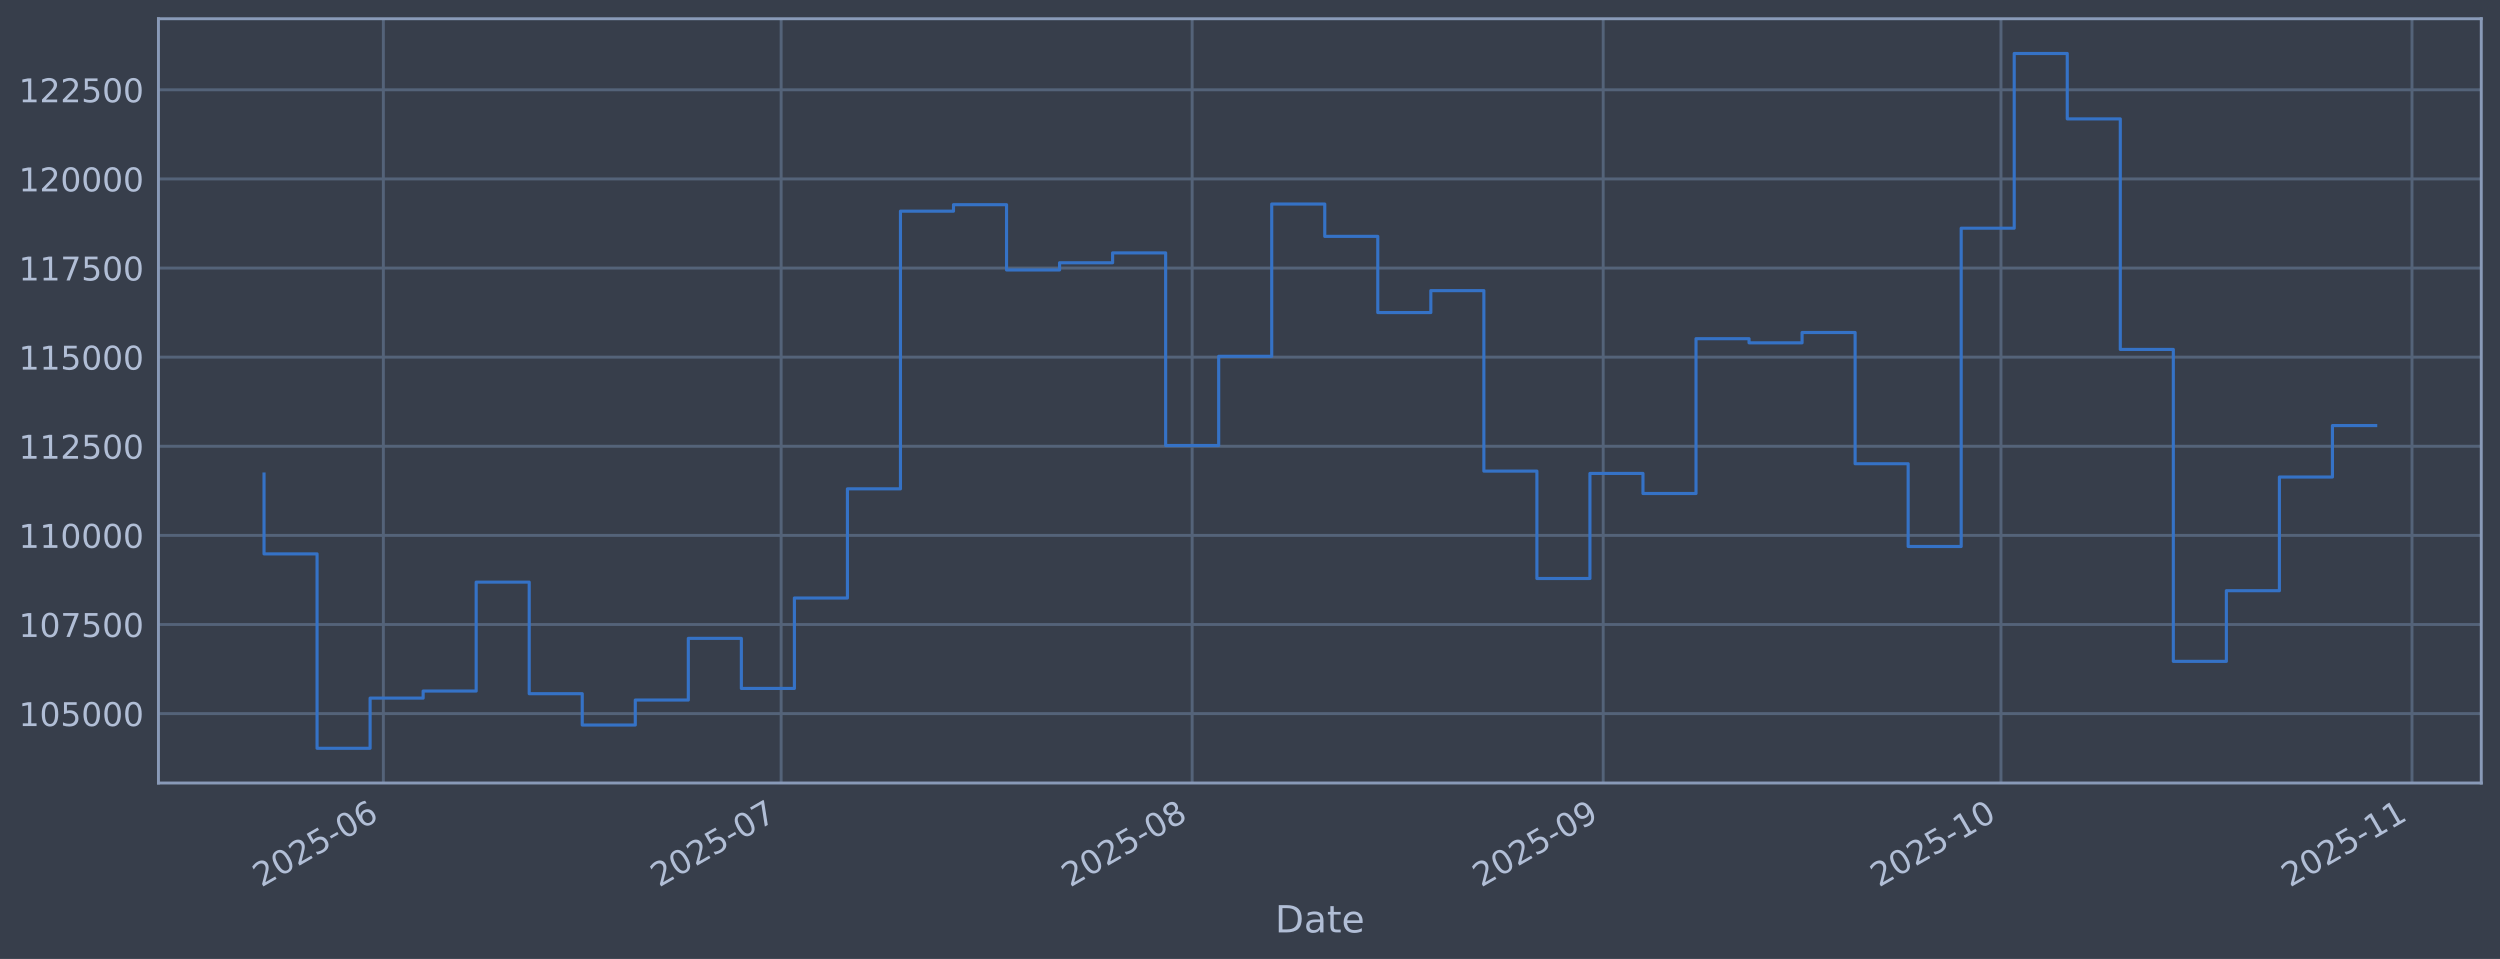
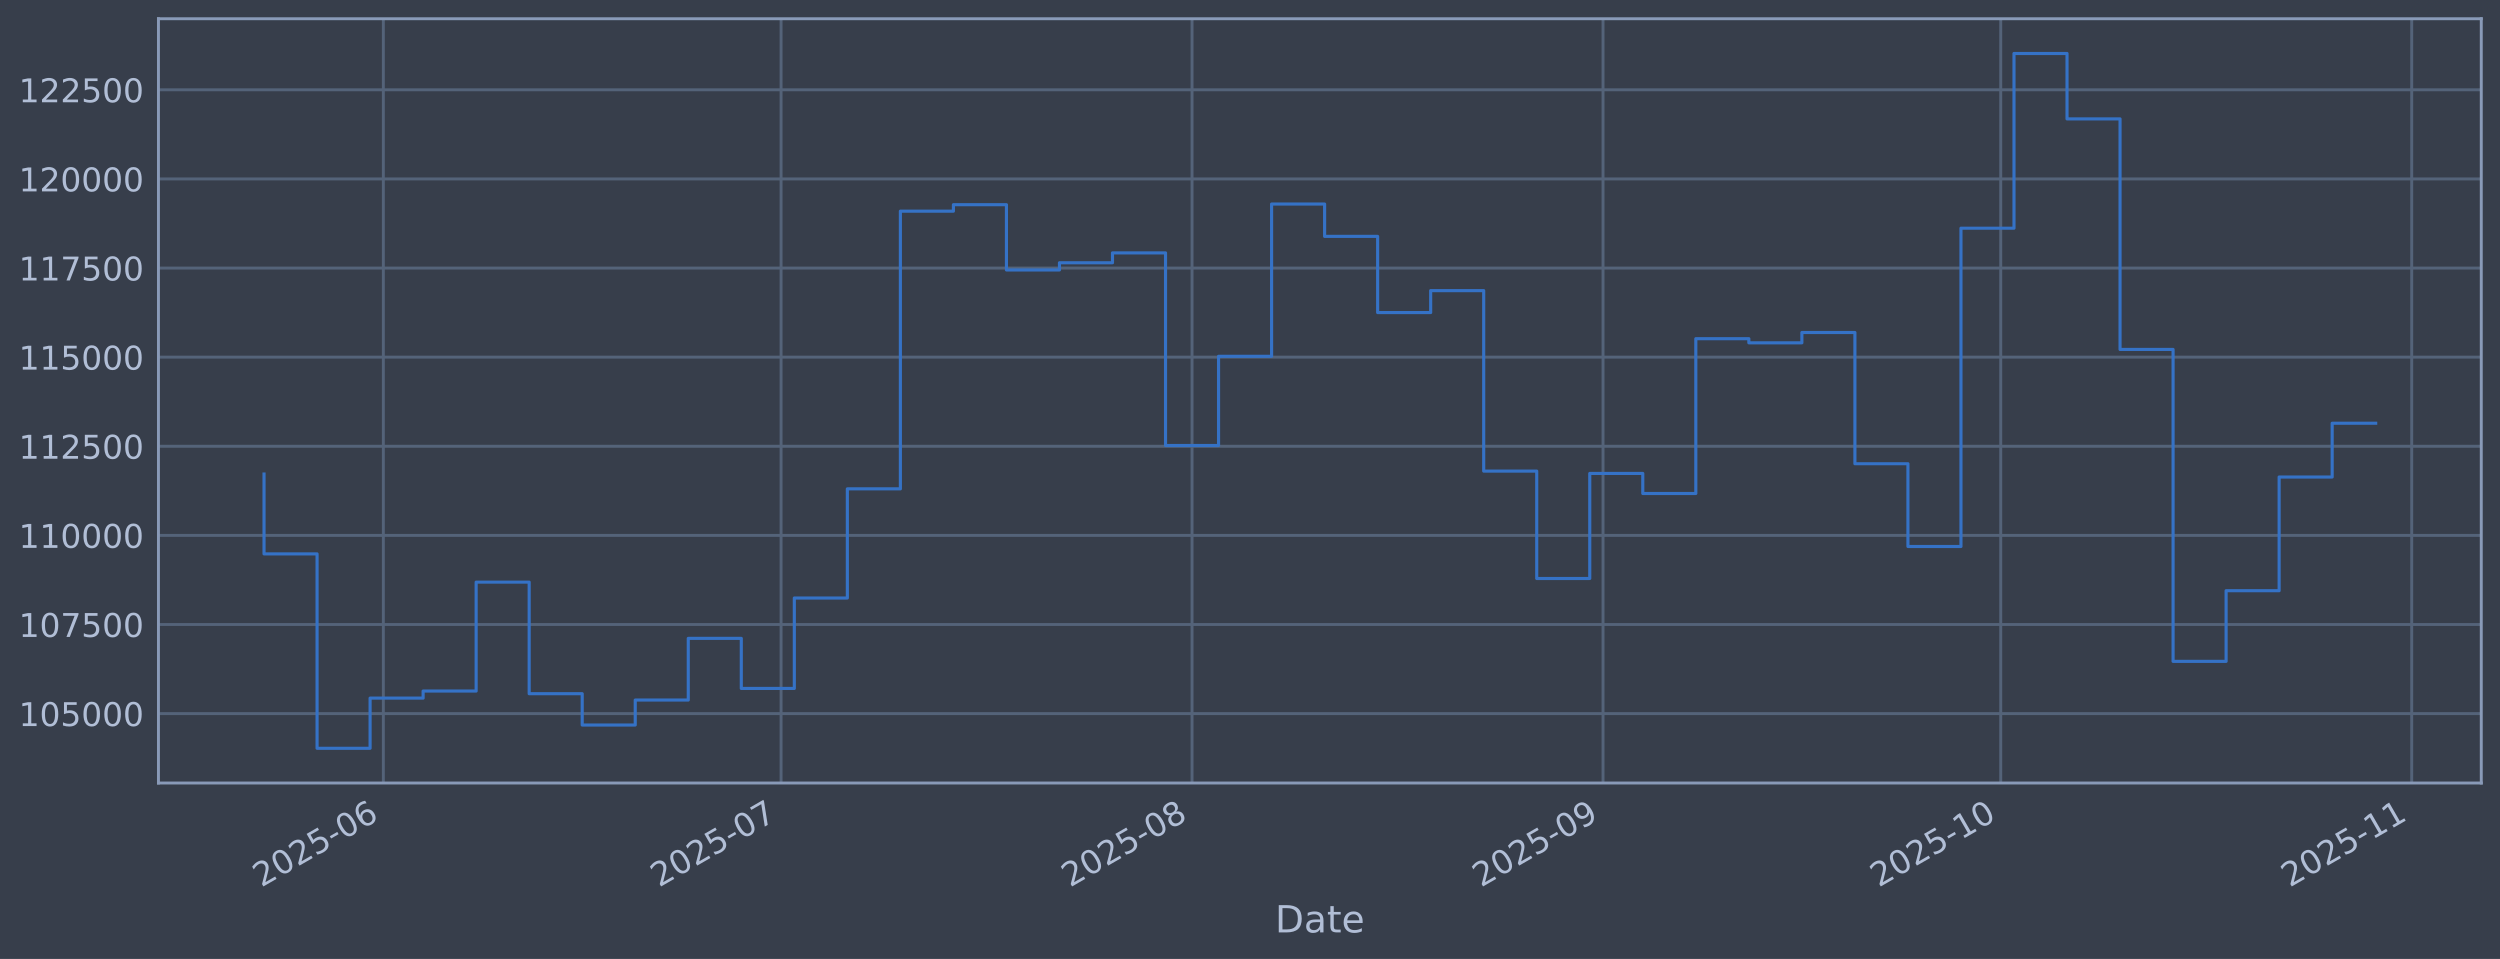
<svg xmlns="http://www.w3.org/2000/svg" xmlns:xlink="http://www.w3.org/1999/xlink" width="960.9pt" height="368.58pt" viewBox="0 0 960.9 368.58" version="1.1">
  <defs>
    <style type="text/css">*{stroke-linejoin: round; stroke-linecap: butt}</style>
  </defs>
  <g id="figure_1">
    <g id="patch_1">
      <path d="M 0 368.58  L 960.9 368.58  L 960.9 0  L 0 0  z " style="fill: #373e4b" />
    </g>
    <g id="axes_1">
      <g id="patch_2">
        <path d="M 60.901 300.96  L 953.701 300.96  L 953.701 7.2  L 60.901 7.2  z " style="fill: #373e4b" />
      </g>
      <g id="matplotlib.axis_1">
        <g id="xtick_1">
          <g id="line2d_1">
-             <path d="M 147.348 300.96  L 147.348 7.2  " clip-path="url(#pb674f0ae49)" style="fill: none; stroke: #546379; stroke-width: 1.12; stroke-linecap: square" />
+             <path d="M 147.342 300.96  L 147.342 7.2  " clip-path="url(#pde64f62269)" style="fill: none; stroke: #546379; stroke-width: 1.12; stroke-linecap: square" />
          </g>
          <g id="line2d_2" />
          <g id="text_1">
-             <g style="fill: #b1bed6" transform="translate(100.4452 341.1745) rotate(-30) scale(0.126 -0.126)">
+             <g style="fill: #b1bed6" transform="translate(100.4391 341.1745) rotate(-30) scale(0.126 -0.126)">
              <defs>
                <path id="DejaVuSans-32" d="M 1228 531  L 3431 531  L 3431 0  L 469 0  L 469 531  Q 828 903 1448 1529  Q 2069 2156 2228 2338  Q 2531 2678 2651 2914  Q 2772 3150 2772 3378  Q 2772 3750 2511 3984  Q 2250 4219 1831 4219  Q 1534 4219 1204 4116  Q 875 4013 500 3803  L 500 4441  Q 881 4594 1212 4672  Q 1544 4750 1819 4750  Q 2544 4750 2975 4387  Q 3406 4025 3406 3419  Q 3406 3131 3298 2873  Q 3191 2616 2906 2266  Q 2828 2175 2409 1742  Q 1991 1309 1228 531  z " transform="scale(0.015625)" />
                <path id="DejaVuSans-30" d="M 2034 4250  Q 1547 4250 1301 3770  Q 1056 3291 1056 2328  Q 1056 1369 1301 889  Q 1547 409 2034 409  Q 2525 409 2770 889  Q 3016 1369 3016 2328  Q 3016 3291 2770 3770  Q 2525 4250 2034 4250  z M 2034 4750  Q 2819 4750 3233 4129  Q 3647 3509 3647 2328  Q 3647 1150 3233 529  Q 2819 -91 2034 -91  Q 1250 -91 836 529  Q 422 1150 422 2328  Q 422 3509 836 4129  Q 1250 4750 2034 4750  z " transform="scale(0.015625)" />
                <path id="DejaVuSans-35" d="M 691 4666  L 3169 4666  L 3169 4134  L 1269 4134  L 1269 2991  Q 1406 3038 1543 3061  Q 1681 3084 1819 3084  Q 2600 3084 3056 2656  Q 3513 2228 3513 1497  Q 3513 744 3044 326  Q 2575 -91 1722 -91  Q 1428 -91 1123 -41  Q 819 9 494 109  L 494 744  Q 775 591 1075 516  Q 1375 441 1709 441  Q 2250 441 2565 725  Q 2881 1009 2881 1497  Q 2881 1984 2565 2268  Q 2250 2553 1709 2553  Q 1456 2553 1204 2497  Q 953 2441 691 2322  L 691 4666  z " transform="scale(0.015625)" />
                <path id="DejaVuSans-2d" d="M 313 2009  L 1997 2009  L 1997 1497  L 313 1497  L 313 2009  z " transform="scale(0.015625)" />
                <path id="DejaVuSans-36" d="M 2113 2584  Q 1688 2584 1439 2293  Q 1191 2003 1191 1497  Q 1191 994 1439 701  Q 1688 409 2113 409  Q 2538 409 2786 701  Q 3034 994 3034 1497  Q 3034 2003 2786 2293  Q 2538 2584 2113 2584  z M 3366 4563  L 3366 3988  Q 3128 4100 2886 4159  Q 2644 4219 2406 4219  Q 1781 4219 1451 3797  Q 1122 3375 1075 2522  Q 1259 2794 1537 2939  Q 1816 3084 2150 3084  Q 2853 3084 3261 2657  Q 3669 2231 3669 1497  Q 3669 778 3244 343  Q 2819 -91 2113 -91  Q 1303 -91 875 529  Q 447 1150 447 2328  Q 447 3434 972 4092  Q 1497 4750 2381 4750  Q 2619 4750 2861 4703  Q 3103 4656 3366 4563  z " transform="scale(0.015625)" />
              </defs>
              <use xlink:href="#DejaVuSans-32" />
              <use xlink:href="#DejaVuSans-30" transform="translate(63.62305 0)" />
              <use xlink:href="#DejaVuSans-32" transform="translate(127.2461 0)" />
              <use xlink:href="#DejaVuSans-35" transform="translate(190.8691 0)" />
              <use xlink:href="#DejaVuSans-2d" transform="translate(254.4922 0)" />
              <use xlink:href="#DejaVuSans-30" transform="translate(290.5762 0)" />
              <use xlink:href="#DejaVuSans-36" transform="translate(354.1992 0)" />
            </g>
          </g>
        </g>
        <g id="xtick_2">
          <g id="line2d_3">
-             <path d="M 300.236 300.96  L 300.236 7.2  " clip-path="url(#pb674f0ae49)" style="fill: none; stroke: #546379; stroke-width: 1.12; stroke-linecap: square" />
+             <path d="M 300.209 300.96  L 300.209 7.2  " clip-path="url(#pde64f62269)" style="fill: none; stroke: #546379; stroke-width: 1.12; stroke-linecap: square" />
          </g>
          <g id="line2d_4" />
          <g id="text_2">
-             <g style="fill: #b1bed6" transform="translate(253.3324 341.1745) rotate(-30) scale(0.126 -0.126)">
+             <g style="fill: #b1bed6" transform="translate(253.3061 341.1745) rotate(-30) scale(0.126 -0.126)">
              <defs>
                <path id="DejaVuSans-37" d="M 525 4666  L 3525 4666  L 3525 4397  L 1831 0  L 1172 0  L 2766 4134  L 525 4134  L 525 4666  z " transform="scale(0.015625)" />
              </defs>
              <use xlink:href="#DejaVuSans-32" />
              <use xlink:href="#DejaVuSans-30" transform="translate(63.62305 0)" />
              <use xlink:href="#DejaVuSans-32" transform="translate(127.2461 0)" />
              <use xlink:href="#DejaVuSans-35" transform="translate(190.8691 0)" />
              <use xlink:href="#DejaVuSans-2d" transform="translate(254.4922 0)" />
              <use xlink:href="#DejaVuSans-30" transform="translate(290.5762 0)" />
              <use xlink:href="#DejaVuSans-37" transform="translate(354.1992 0)" />
            </g>
          </g>
        </g>
        <g id="xtick_3">
          <g id="line2d_5">
-             <path d="M 458.219 300.96  L 458.219 7.2  " clip-path="url(#pb674f0ae49)" style="fill: none; stroke: #546379; stroke-width: 1.12; stroke-linecap: square" />
+             <path d="M 458.172 300.96  L 458.172 7.2  " clip-path="url(#pde64f62269)" style="fill: none; stroke: #546379; stroke-width: 1.12; stroke-linecap: square" />
          </g>
          <g id="line2d_6" />
          <g id="text_3">
-             <g style="fill: #b1bed6" transform="translate(411.3158 341.1745) rotate(-30) scale(0.126 -0.126)">
+             <g style="fill: #b1bed6" transform="translate(411.2685 341.1745) rotate(-30) scale(0.126 -0.126)">
              <defs>
                <path id="DejaVuSans-38" d="M 2034 2216  Q 1584 2216 1326 1975  Q 1069 1734 1069 1313  Q 1069 891 1326 650  Q 1584 409 2034 409  Q 2484 409 2743 651  Q 3003 894 3003 1313  Q 3003 1734 2745 1975  Q 2488 2216 2034 2216  z M 1403 2484  Q 997 2584 770 2862  Q 544 3141 544 3541  Q 544 4100 942 4425  Q 1341 4750 2034 4750  Q 2731 4750 3128 4425  Q 3525 4100 3525 3541  Q 3525 3141 3298 2862  Q 3072 2584 2669 2484  Q 3125 2378 3379 2068  Q 3634 1759 3634 1313  Q 3634 634 3220 271  Q 2806 -91 2034 -91  Q 1263 -91 848 271  Q 434 634 434 1313  Q 434 1759 690 2068  Q 947 2378 1403 2484  z M 1172 3481  Q 1172 3119 1398 2916  Q 1625 2713 2034 2713  Q 2441 2713 2670 2916  Q 2900 3119 2900 3481  Q 2900 3844 2670 4047  Q 2441 4250 2034 4250  Q 1625 4250 1398 4047  Q 1172 3844 1172 3481  z " transform="scale(0.015625)" />
              </defs>
              <use xlink:href="#DejaVuSans-32" />
              <use xlink:href="#DejaVuSans-30" transform="translate(63.62305 0)" />
              <use xlink:href="#DejaVuSans-32" transform="translate(127.2461 0)" />
              <use xlink:href="#DejaVuSans-35" transform="translate(190.8691 0)" />
              <use xlink:href="#DejaVuSans-2d" transform="translate(254.4922 0)" />
              <use xlink:href="#DejaVuSans-30" transform="translate(290.5762 0)" />
              <use xlink:href="#DejaVuSans-38" transform="translate(354.1992 0)" />
            </g>
          </g>
        </g>
        <g id="xtick_4">
          <g id="line2d_7">
-             <path d="M 616.202 300.96  L 616.202 7.2  " clip-path="url(#pb674f0ae49)" style="fill: none; stroke: #546379; stroke-width: 1.12; stroke-linecap: square" />
+             <path d="M 616.134 300.96  L 616.134 7.2  " clip-path="url(#pde64f62269)" style="fill: none; stroke: #546379; stroke-width: 1.12; stroke-linecap: square" />
          </g>
          <g id="line2d_8" />
          <g id="text_4">
-             <g style="fill: #b1bed6" transform="translate(569.2992 341.1745) rotate(-30) scale(0.126 -0.126)">
+             <g style="fill: #b1bed6" transform="translate(569.231 341.1745) rotate(-30) scale(0.126 -0.126)">
              <defs>
                <path id="DejaVuSans-39" d="M 703 97  L 703 672  Q 941 559 1184 500  Q 1428 441 1663 441  Q 2288 441 2617 861  Q 2947 1281 2994 2138  Q 2813 1869 2534 1725  Q 2256 1581 1919 1581  Q 1219 1581 811 2004  Q 403 2428 403 3163  Q 403 3881 828 4315  Q 1253 4750 1959 4750  Q 2769 4750 3195 4129  Q 3622 3509 3622 2328  Q 3622 1225 3098 567  Q 2575 -91 1691 -91  Q 1453 -91 1209 -44  Q 966 3 703 97  z M 1959 2075  Q 2384 2075 2632 2365  Q 2881 2656 2881 3163  Q 2881 3666 2632 3958  Q 2384 4250 1959 4250  Q 1534 4250 1286 3958  Q 1038 3666 1038 3163  Q 1038 2656 1286 2365  Q 1534 2075 1959 2075  z " transform="scale(0.015625)" />
              </defs>
              <use xlink:href="#DejaVuSans-32" />
              <use xlink:href="#DejaVuSans-30" transform="translate(63.62305 0)" />
              <use xlink:href="#DejaVuSans-32" transform="translate(127.2461 0)" />
              <use xlink:href="#DejaVuSans-35" transform="translate(190.8691 0)" />
              <use xlink:href="#DejaVuSans-2d" transform="translate(254.4922 0)" />
              <use xlink:href="#DejaVuSans-30" transform="translate(290.5762 0)" />
              <use xlink:href="#DejaVuSans-39" transform="translate(354.1992 0)" />
            </g>
          </g>
        </g>
        <g id="xtick_5">
          <g id="line2d_9">
-             <path d="M 769.09 300.96  L 769.09 7.2  " clip-path="url(#pb674f0ae49)" style="fill: none; stroke: #546379; stroke-width: 1.12; stroke-linecap: square" />
+             <path d="M 769.001 300.96  L 769.001 7.2  " clip-path="url(#pde64f62269)" style="fill: none; stroke: #546379; stroke-width: 1.12; stroke-linecap: square" />
          </g>
          <g id="line2d_10" />
          <g id="text_5">
-             <g style="fill: #b1bed6" transform="translate(722.1863 341.1745) rotate(-30) scale(0.126 -0.126)">
+             <g style="fill: #b1bed6" transform="translate(722.098 341.1745) rotate(-30) scale(0.126 -0.126)">
              <defs>
                <path id="DejaVuSans-31" d="M 794 531  L 1825 531  L 1825 4091  L 703 3866  L 703 4441  L 1819 4666  L 2450 4666  L 2450 531  L 3481 531  L 3481 0  L 794 0  L 794 531  z " transform="scale(0.015625)" />
              </defs>
              <use xlink:href="#DejaVuSans-32" />
              <use xlink:href="#DejaVuSans-30" transform="translate(63.62305 0)" />
              <use xlink:href="#DejaVuSans-32" transform="translate(127.2461 0)" />
              <use xlink:href="#DejaVuSans-35" transform="translate(190.8691 0)" />
              <use xlink:href="#DejaVuSans-2d" transform="translate(254.4922 0)" />
              <use xlink:href="#DejaVuSans-31" transform="translate(290.5762 0)" />
              <use xlink:href="#DejaVuSans-30" transform="translate(354.1992 0)" />
            </g>
          </g>
        </g>
        <g id="xtick_6">
          <g id="line2d_11">
-             <path d="M 927.073 300.96  L 927.073 7.2  " clip-path="url(#pb674f0ae49)" style="fill: none; stroke: #546379; stroke-width: 1.12; stroke-linecap: square" />
+             <path d="M 926.964 300.96  L 926.964 7.2  " clip-path="url(#pde64f62269)" style="fill: none; stroke: #546379; stroke-width: 1.12; stroke-linecap: square" />
          </g>
          <g id="line2d_12" />
          <g id="text_6">
-             <g style="fill: #b1bed6" transform="translate(880.1697 341.1745) rotate(-30) scale(0.126 -0.126)">
+             <g style="fill: #b1bed6" transform="translate(880.0605 341.1745) rotate(-30) scale(0.126 -0.126)">
              <use xlink:href="#DejaVuSans-32" />
              <use xlink:href="#DejaVuSans-30" transform="translate(63.62305 0)" />
              <use xlink:href="#DejaVuSans-32" transform="translate(127.2461 0)" />
              <use xlink:href="#DejaVuSans-35" transform="translate(190.8691 0)" />
              <use xlink:href="#DejaVuSans-2d" transform="translate(254.4922 0)" />
              <use xlink:href="#DejaVuSans-31" transform="translate(290.5762 0)" />
              <use xlink:href="#DejaVuSans-31" transform="translate(354.1992 0)" />
            </g>
          </g>
        </g>
        <g id="text_7">
          <g style="fill: #b1bed6" transform="translate(490.0914 358.3856) scale(0.144 -0.144)">
            <defs>
              <path id="DejaVuSans-44" d="M 1259 4147  L 1259 519  L 2022 519  Q 2988 519 3436 956  Q 3884 1394 3884 2338  Q 3884 3275 3436 3711  Q 2988 4147 2022 4147  L 1259 4147  z M 628 4666  L 1925 4666  Q 3281 4666 3915 4102  Q 4550 3538 4550 2338  Q 4550 1131 3912 565  Q 3275 0 1925 0  L 628 0  L 628 4666  z " transform="scale(0.015625)" />
              <path id="DejaVuSans-61" d="M 2194 1759  Q 1497 1759 1228 1600  Q 959 1441 959 1056  Q 959 750 1161 570  Q 1363 391 1709 391  Q 2188 391 2477 730  Q 2766 1069 2766 1631  L 2766 1759  L 2194 1759  z M 3341 1997  L 3341 0  L 2766 0  L 2766 531  Q 2569 213 2275 61  Q 1981 -91 1556 -91  Q 1019 -91 701 211  Q 384 513 384 1019  Q 384 1609 779 1909  Q 1175 2209 1959 2209  L 2766 2209  L 2766 2266  Q 2766 2663 2505 2880  Q 2244 3097 1772 3097  Q 1472 3097 1187 3025  Q 903 2953 641 2809  L 641 3341  Q 956 3463 1253 3523  Q 1550 3584 1831 3584  Q 2591 3584 2966 3190  Q 3341 2797 3341 1997  z " transform="scale(0.015625)" />
              <path id="DejaVuSans-74" d="M 1172 4494  L 1172 3500  L 2356 3500  L 2356 3053  L 1172 3053  L 1172 1153  Q 1172 725 1289 603  Q 1406 481 1766 481  L 2356 481  L 2356 0  L 1766 0  Q 1100 0 847 248  Q 594 497 594 1153  L 594 3053  L 172 3053  L 172 3500  L 594 3500  L 594 4494  L 1172 4494  z " transform="scale(0.015625)" />
              <path id="DejaVuSans-65" d="M 3597 1894  L 3597 1613  L 953 1613  Q 991 1019 1311 708  Q 1631 397 2203 397  Q 2534 397 2845 478  Q 3156 559 3463 722  L 3463 178  Q 3153 47 2828 -22  Q 2503 -91 2169 -91  Q 1331 -91 842 396  Q 353 884 353 1716  Q 353 2575 817 3079  Q 1281 3584 2069 3584  Q 2775 3584 3186 3129  Q 3597 2675 3597 1894  z M 3022 2063  Q 3016 2534 2758 2815  Q 2500 3097 2075 3097  Q 1594 3097 1305 2825  Q 1016 2553 972 2059  L 3022 2063  z " transform="scale(0.015625)" />
            </defs>
            <use xlink:href="#DejaVuSans-44" />
            <use xlink:href="#DejaVuSans-61" transform="translate(77.00195 0)" />
            <use xlink:href="#DejaVuSans-74" transform="translate(138.2812 0)" />
            <use xlink:href="#DejaVuSans-65" transform="translate(177.4902 0)" />
          </g>
        </g>
      </g>
      <g id="matplotlib.axis_2">
        <g id="ytick_1">
          <g id="line2d_13">
-             <path d="M 60.901 274.286  L 953.701 274.286  " clip-path="url(#pb674f0ae49)" style="fill: none; stroke: #546379; stroke-width: 1.12; stroke-linecap: square" />
+             <path d="M 60.901 274.286  L 953.701 274.286  " clip-path="url(#pde64f62269)" style="fill: none; stroke: #546379; stroke-width: 1.12; stroke-linecap: square" />
          </g>
          <g id="line2d_14" />
          <g id="text_8">
            <g style="fill: #b1bed6" transform="translate(7.2 279.0725) scale(0.126 -0.126)">
              <use xlink:href="#DejaVuSans-31" />
              <use xlink:href="#DejaVuSans-30" transform="translate(63.62305 0)" />
              <use xlink:href="#DejaVuSans-35" transform="translate(127.2461 0)" />
              <use xlink:href="#DejaVuSans-30" transform="translate(190.8691 0)" />
              <use xlink:href="#DejaVuSans-30" transform="translate(254.4922 0)" />
              <use xlink:href="#DejaVuSans-30" transform="translate(318.1152 0)" />
            </g>
          </g>
        </g>
        <g id="ytick_2">
          <g id="line2d_15">
-             <path d="M 60.901 240.033  L 953.701 240.033  " clip-path="url(#pb674f0ae49)" style="fill: none; stroke: #546379; stroke-width: 1.12; stroke-linecap: square" />
+             <path d="M 60.901 240.033  L 953.701 240.033  " clip-path="url(#pde64f62269)" style="fill: none; stroke: #546379; stroke-width: 1.12; stroke-linecap: square" />
          </g>
          <g id="line2d_16" />
          <g id="text_9">
            <g style="fill: #b1bed6" transform="translate(7.2 244.8204) scale(0.126 -0.126)">
              <use xlink:href="#DejaVuSans-31" />
              <use xlink:href="#DejaVuSans-30" transform="translate(63.62305 0)" />
              <use xlink:href="#DejaVuSans-37" transform="translate(127.2461 0)" />
              <use xlink:href="#DejaVuSans-35" transform="translate(190.8691 0)" />
              <use xlink:href="#DejaVuSans-30" transform="translate(254.4922 0)" />
              <use xlink:href="#DejaVuSans-30" transform="translate(318.1152 0)" />
            </g>
          </g>
        </g>
        <g id="ytick_3">
          <g id="line2d_17">
-             <path d="M 60.901 205.781  L 953.701 205.781  " clip-path="url(#pb674f0ae49)" style="fill: none; stroke: #546379; stroke-width: 1.12; stroke-linecap: square" />
+             <path d="M 60.901 205.781  L 953.701 205.781  " clip-path="url(#pde64f62269)" style="fill: none; stroke: #546379; stroke-width: 1.12; stroke-linecap: square" />
          </g>
          <g id="line2d_18" />
          <g id="text_10">
            <g style="fill: #b1bed6" transform="translate(7.2 210.5682) scale(0.126 -0.126)">
              <use xlink:href="#DejaVuSans-31" />
              <use xlink:href="#DejaVuSans-31" transform="translate(63.62305 0)" />
              <use xlink:href="#DejaVuSans-30" transform="translate(127.2461 0)" />
              <use xlink:href="#DejaVuSans-30" transform="translate(190.8691 0)" />
              <use xlink:href="#DejaVuSans-30" transform="translate(254.4922 0)" />
              <use xlink:href="#DejaVuSans-30" transform="translate(318.1152 0)" />
            </g>
          </g>
        </g>
        <g id="ytick_4">
          <g id="line2d_19">
-             <path d="M 60.901 171.529  L 953.701 171.529  " clip-path="url(#pb674f0ae49)" style="fill: none; stroke: #546379; stroke-width: 1.12; stroke-linecap: square" />
+             <path d="M 60.901 171.529  L 953.701 171.529  " clip-path="url(#pde64f62269)" style="fill: none; stroke: #546379; stroke-width: 1.12; stroke-linecap: square" />
          </g>
          <g id="line2d_20" />
          <g id="text_11">
            <g style="fill: #b1bed6" transform="translate(7.2 176.316) scale(0.126 -0.126)">
              <use xlink:href="#DejaVuSans-31" />
              <use xlink:href="#DejaVuSans-31" transform="translate(63.62305 0)" />
              <use xlink:href="#DejaVuSans-32" transform="translate(127.2461 0)" />
              <use xlink:href="#DejaVuSans-35" transform="translate(190.8691 0)" />
              <use xlink:href="#DejaVuSans-30" transform="translate(254.4922 0)" />
              <use xlink:href="#DejaVuSans-30" transform="translate(318.1152 0)" />
            </g>
          </g>
        </g>
        <g id="ytick_5">
          <g id="line2d_21">
-             <path d="M 60.901 137.277  L 953.701 137.277  " clip-path="url(#pb674f0ae49)" style="fill: none; stroke: #546379; stroke-width: 1.12; stroke-linecap: square" />
+             <path d="M 60.901 137.277  L 953.701 137.277  " clip-path="url(#pde64f62269)" style="fill: none; stroke: #546379; stroke-width: 1.12; stroke-linecap: square" />
          </g>
          <g id="line2d_22" />
          <g id="text_12">
            <g style="fill: #b1bed6" transform="translate(7.2 142.0639) scale(0.126 -0.126)">
              <use xlink:href="#DejaVuSans-31" />
              <use xlink:href="#DejaVuSans-31" transform="translate(63.62305 0)" />
              <use xlink:href="#DejaVuSans-35" transform="translate(127.2461 0)" />
              <use xlink:href="#DejaVuSans-30" transform="translate(190.8691 0)" />
              <use xlink:href="#DejaVuSans-30" transform="translate(254.4922 0)" />
              <use xlink:href="#DejaVuSans-30" transform="translate(318.1152 0)" />
            </g>
          </g>
        </g>
        <g id="ytick_6">
          <g id="line2d_23">
-             <path d="M 60.901 103.025  L 953.701 103.025  " clip-path="url(#pb674f0ae49)" style="fill: none; stroke: #546379; stroke-width: 1.12; stroke-linecap: square" />
+             <path d="M 60.901 103.025  L 953.701 103.025  " clip-path="url(#pde64f62269)" style="fill: none; stroke: #546379; stroke-width: 1.12; stroke-linecap: square" />
          </g>
          <g id="line2d_24" />
          <g id="text_13">
            <g style="fill: #b1bed6" transform="translate(7.2 107.8117) scale(0.126 -0.126)">
              <use xlink:href="#DejaVuSans-31" />
              <use xlink:href="#DejaVuSans-31" transform="translate(63.62305 0)" />
              <use xlink:href="#DejaVuSans-37" transform="translate(127.2461 0)" />
              <use xlink:href="#DejaVuSans-35" transform="translate(190.8691 0)" />
              <use xlink:href="#DejaVuSans-30" transform="translate(254.4922 0)" />
              <use xlink:href="#DejaVuSans-30" transform="translate(318.1152 0)" />
            </g>
          </g>
        </g>
        <g id="ytick_7">
          <g id="line2d_25">
-             <path d="M 60.901 68.773  L 953.701 68.773  " clip-path="url(#pb674f0ae49)" style="fill: none; stroke: #546379; stroke-width: 1.12; stroke-linecap: square" />
+             <path d="M 60.901 68.773  L 953.701 68.773  " clip-path="url(#pde64f62269)" style="fill: none; stroke: #546379; stroke-width: 1.12; stroke-linecap: square" />
          </g>
          <g id="line2d_26" />
          <g id="text_14">
            <g style="fill: #b1bed6" transform="translate(7.2 73.55953) scale(0.126 -0.126)">
              <use xlink:href="#DejaVuSans-31" />
              <use xlink:href="#DejaVuSans-32" transform="translate(63.62305 0)" />
              <use xlink:href="#DejaVuSans-30" transform="translate(127.2461 0)" />
              <use xlink:href="#DejaVuSans-30" transform="translate(190.8691 0)" />
              <use xlink:href="#DejaVuSans-30" transform="translate(254.4922 0)" />
              <use xlink:href="#DejaVuSans-30" transform="translate(318.1152 0)" />
            </g>
          </g>
        </g>
        <g id="ytick_8">
          <g id="line2d_27">
-             <path d="M 60.901 34.52  L 953.701 34.52  " clip-path="url(#pb674f0ae49)" style="fill: none; stroke: #546379; stroke-width: 1.12; stroke-linecap: square" />
+             <path d="M 60.901 34.52  L 953.701 34.52  " clip-path="url(#pde64f62269)" style="fill: none; stroke: #546379; stroke-width: 1.12; stroke-linecap: square" />
          </g>
          <g id="line2d_28" />
          <g id="text_15">
            <g style="fill: #b1bed6" transform="translate(7.2 39.30736) scale(0.126 -0.126)">
              <use xlink:href="#DejaVuSans-31" />
              <use xlink:href="#DejaVuSans-32" transform="translate(63.62305 0)" />
              <use xlink:href="#DejaVuSans-32" transform="translate(127.2461 0)" />
              <use xlink:href="#DejaVuSans-35" transform="translate(190.8691 0)" />
              <use xlink:href="#DejaVuSans-30" transform="translate(254.4922 0)" />
              <use xlink:href="#DejaVuSans-30" transform="translate(318.1152 0)" />
            </g>
          </g>
        </g>
      </g>
      <g id="line2d_29">
-         <path d="M 101.482 182.186  L 101.482 212.888  L 121.867 212.888  L 121.867 287.607  L 142.252 287.607  L 142.252 268.333  L 162.637 268.333  L 162.637 265.613  L 183.022 265.613  L 183.022 223.75  L 203.407 223.75  L 203.407 266.631  L 223.792 266.631  L 223.792 278.665  L 244.177 278.665  L 244.177 269.075  L 264.562 269.075  L 264.562 245.372  L 284.947 245.372  L 284.947 264.615  L 305.332 264.615  L 305.332 229.852  L 325.717 229.852  L 325.717 187.898  L 346.102 187.898  L 346.102 81.166  L 366.487 81.166  L 366.487 78.68  L 386.872 78.68  L 386.872 103.754  L 407.257 103.754  L 407.257 100.992  L 427.642 100.992  L 427.642 97.194  L 448.027 97.194  L 448.027 171.232  L 468.412 171.232  L 468.412 136.942  L 488.796 136.942  L 488.796 78.426  L 509.181 78.426  L 509.181 90.86  L 529.566 90.86  L 529.566 120.135  L 549.951 120.135  L 549.951 111.698  L 570.336 111.698  L 570.336 181.072  L 590.721 181.072  L 590.721 222.348  L 611.106 222.348  L 611.106 181.975  L 631.491 181.975  L 631.491 189.676  L 651.876 189.676  L 651.876 130.184  L 672.261 130.184  L 672.261 131.764  L 692.646 131.764  L 692.646 127.804  L 713.031 127.804  L 713.031 178.239  L 733.416 178.239  L 733.416 210.044  L 753.801 210.044  L 753.801 87.711  L 774.186 87.711  L 774.186 20.553  L 794.571 20.553  L 794.571 45.695  L 814.956 45.695  L 814.956 134.311  L 835.341 134.311  L 835.341 254.199  L 855.726 254.199  L 855.726 227.044  L 876.111 227.044  L 876.111 183.344  L 896.496 183.344  L 896.496 163.579  L 913.119 163.579  " clip-path="url(#pb674f0ae49)" style="fill: none; stroke: #3572c6; stroke-width: 1.2; stroke-linecap: square" />
+         <path d="M 101.482 182.186  L 101.482 212.888  L 121.865 212.888  L 121.865 287.607  L 142.247 287.607  L 142.247 268.333  L 162.629 268.333  L 162.629 265.613  L 183.011 265.613  L 183.011 223.75  L 203.394 223.75  L 203.394 266.631  L 223.776 266.631  L 223.776 278.665  L 244.158 278.665  L 244.158 269.075  L 264.54 269.075  L 264.54 245.372  L 284.923 245.372  L 284.923 264.615  L 305.305 264.615  L 305.305 229.852  L 325.687 229.852  L 325.687 187.898  L 346.069 187.898  L 346.069 81.166  L 366.452 81.166  L 366.452 78.68  L 386.834 78.68  L 386.834 103.754  L 407.216 103.754  L 407.216 100.992  L 427.598 100.992  L 427.598 97.194  L 447.981 97.194  L 447.981 171.232  L 468.363 171.232  L 468.363 136.942  L 488.745 136.942  L 488.745 78.426  L 509.127 78.426  L 509.127 90.86  L 529.51 90.86  L 529.51 120.135  L 549.892 120.135  L 549.892 111.698  L 570.274 111.698  L 570.274 181.072  L 590.656 181.072  L 590.656 222.348  L 611.039 222.348  L 611.039 181.975  L 631.421 181.975  L 631.421 189.676  L 651.803 189.676  L 651.803 130.184  L 672.186 130.184  L 672.186 131.764  L 692.568 131.764  L 692.568 127.804  L 712.95 127.804  L 712.95 178.239  L 733.332 178.239  L 733.332 210.044  L 753.715 210.044  L 753.715 87.711  L 774.097 87.711  L 774.097 20.553  L 794.479 20.553  L 794.479 45.695  L 814.861 45.695  L 814.861 134.311  L 835.244 134.311  L 835.244 254.199  L 855.626 254.199  L 855.626 227.044  L 876.008 227.044  L 876.008 183.344  L 896.39 183.344  L 896.39 162.678  L 913.119 162.678  " clip-path="url(#pde64f62269)" style="fill: none; stroke: #3572c6; stroke-width: 1.2; stroke-linecap: square" />
      </g>
      <g id="patch_3">
        <path d="M 60.901 300.96  L 60.901 7.2  " style="fill: none; stroke: #899ab8; stroke-width: 1.12; stroke-linejoin: miter; stroke-linecap: square" />
      </g>
      <g id="patch_4">
        <path d="M 953.701 300.96  L 953.701 7.2  " style="fill: none; stroke: #899ab8; stroke-width: 1.12; stroke-linejoin: miter; stroke-linecap: square" />
      </g>
      <g id="patch_5">
        <path d="M 60.901 300.96  L 953.701 300.96  " style="fill: none; stroke: #899ab8; stroke-width: 1.12; stroke-linejoin: miter; stroke-linecap: square" />
      </g>
      <g id="patch_6">
        <path d="M 60.901 7.2  L 953.701 7.2  " style="fill: none; stroke: #899ab8; stroke-width: 1.12; stroke-linejoin: miter; stroke-linecap: square" />
      </g>
    </g>
  </g>
  <defs>
-     <clipPath id="pb674f0ae49">
+     <clipPath id="pde64f62269">
      <rect x="60.901" y="7.2" width="892.8" height="293.76" />
    </clipPath>
  </defs>
</svg>
